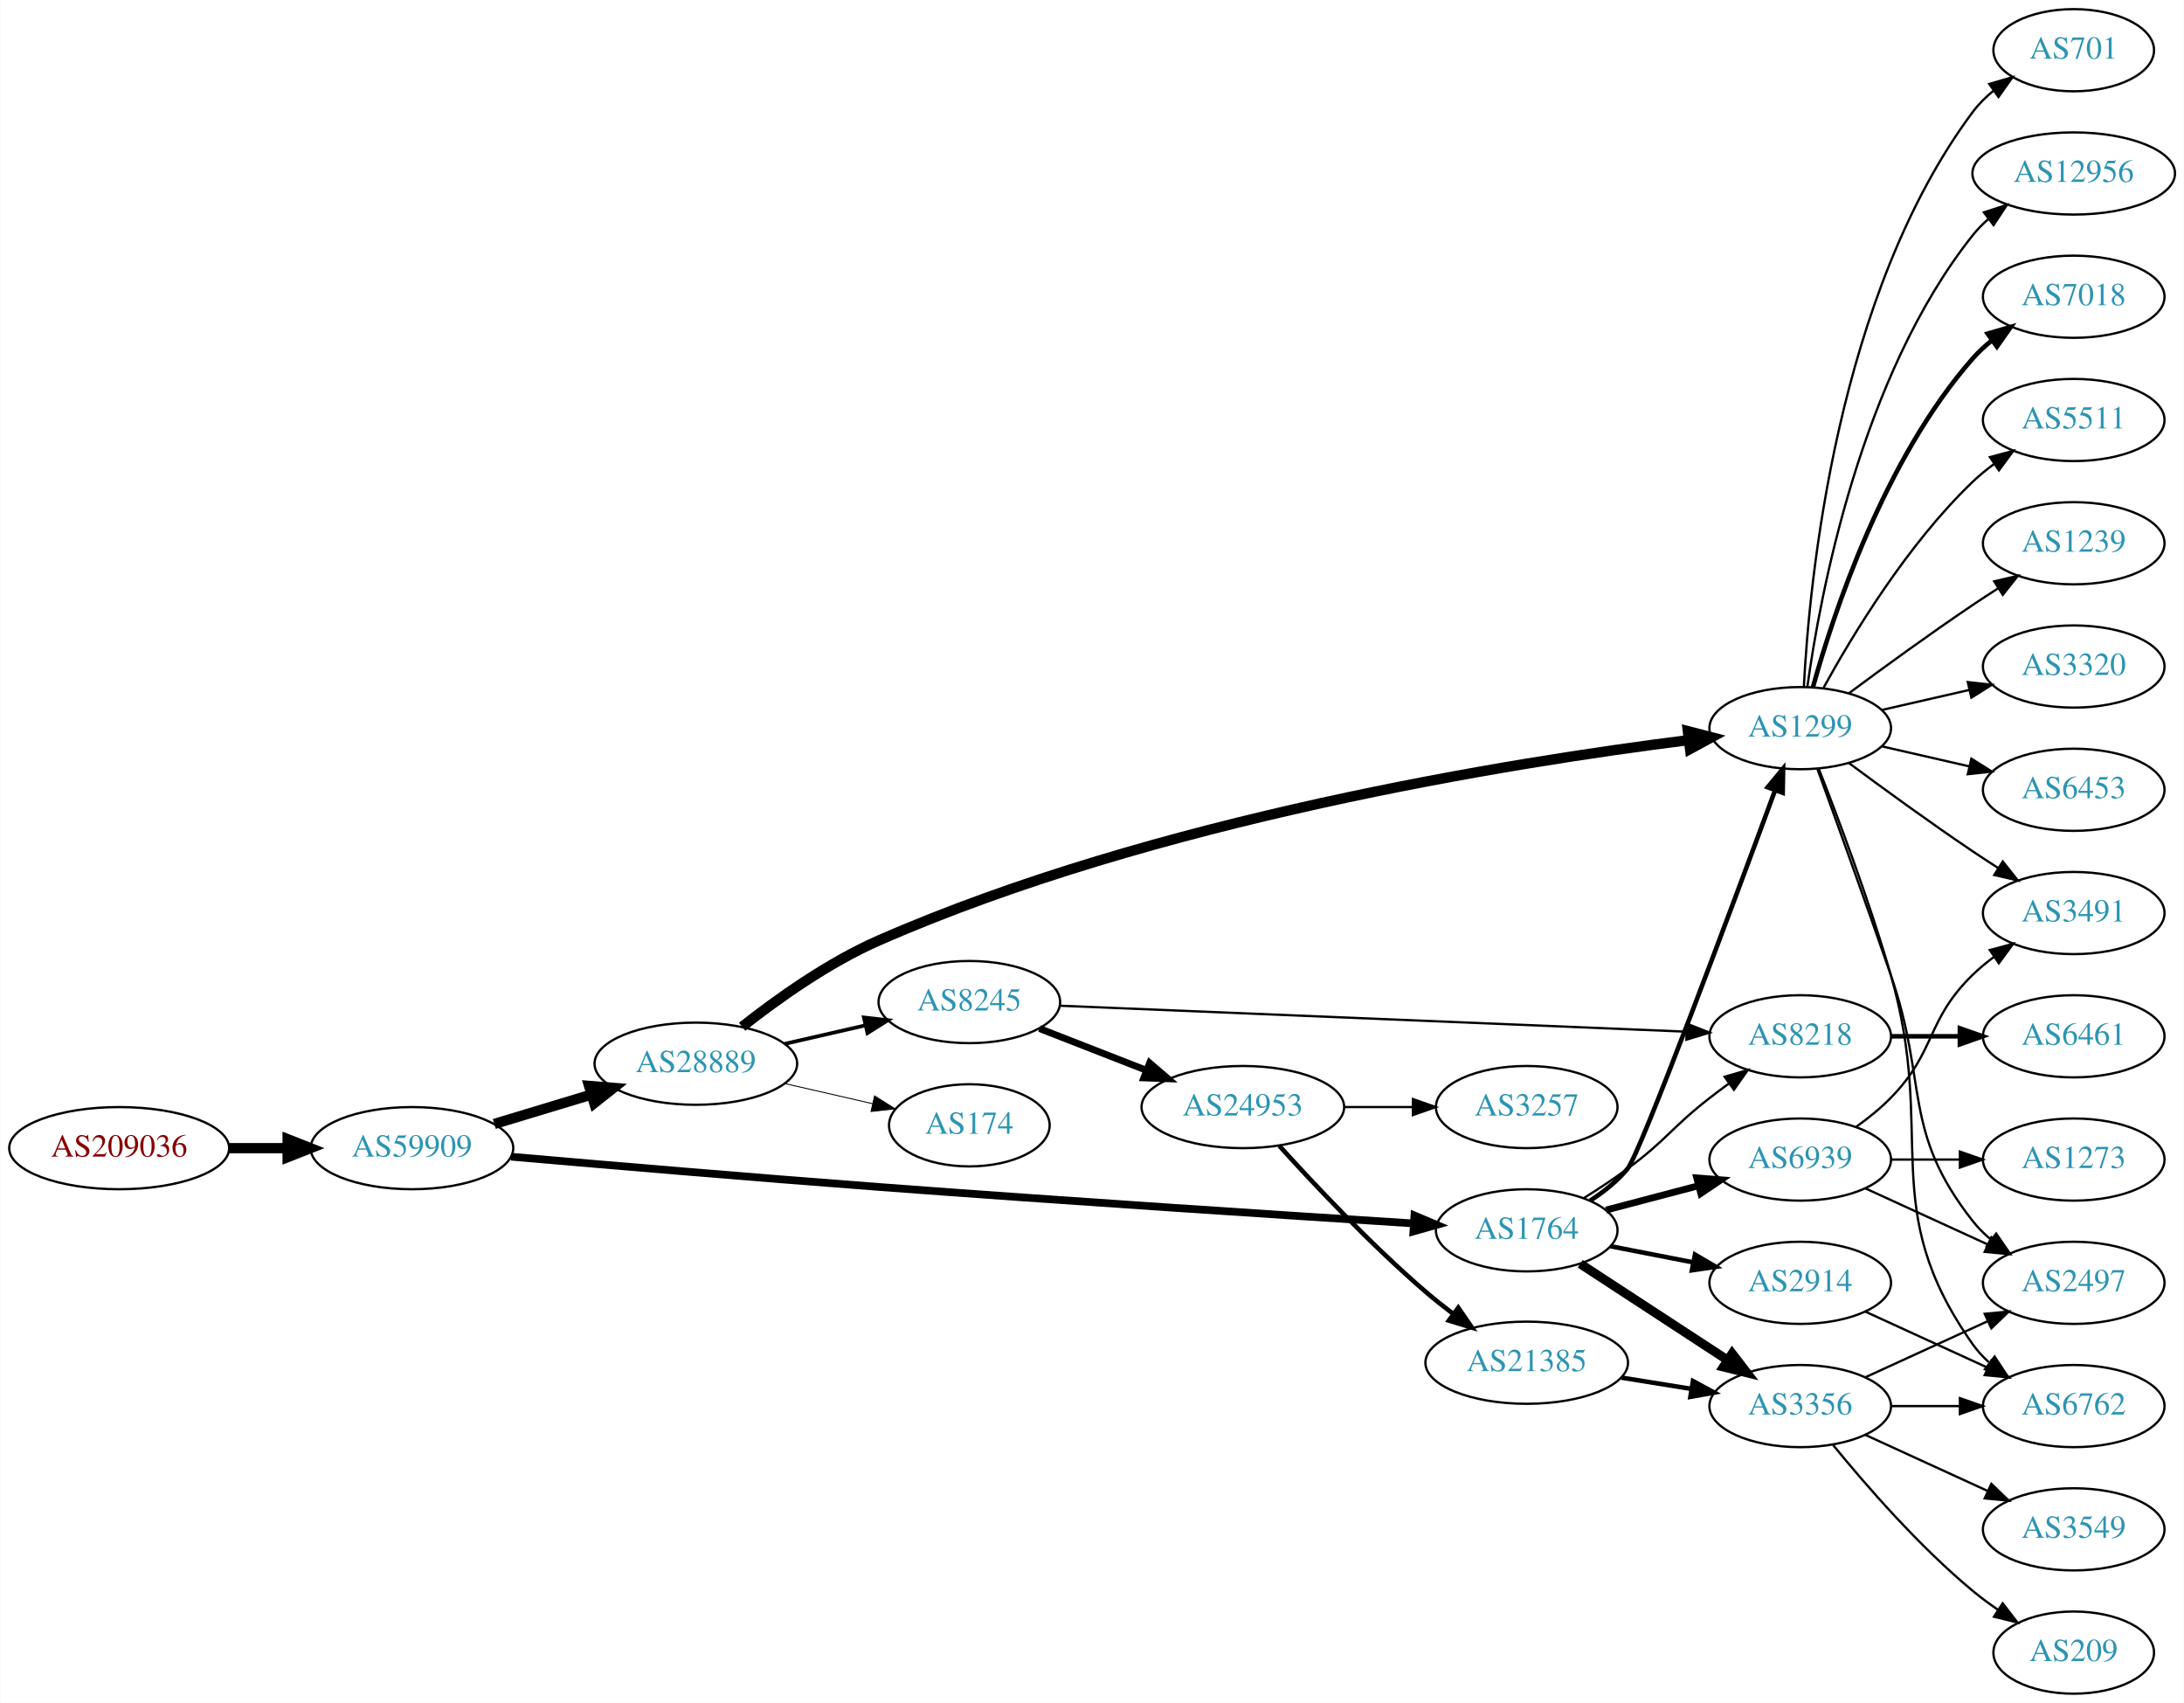
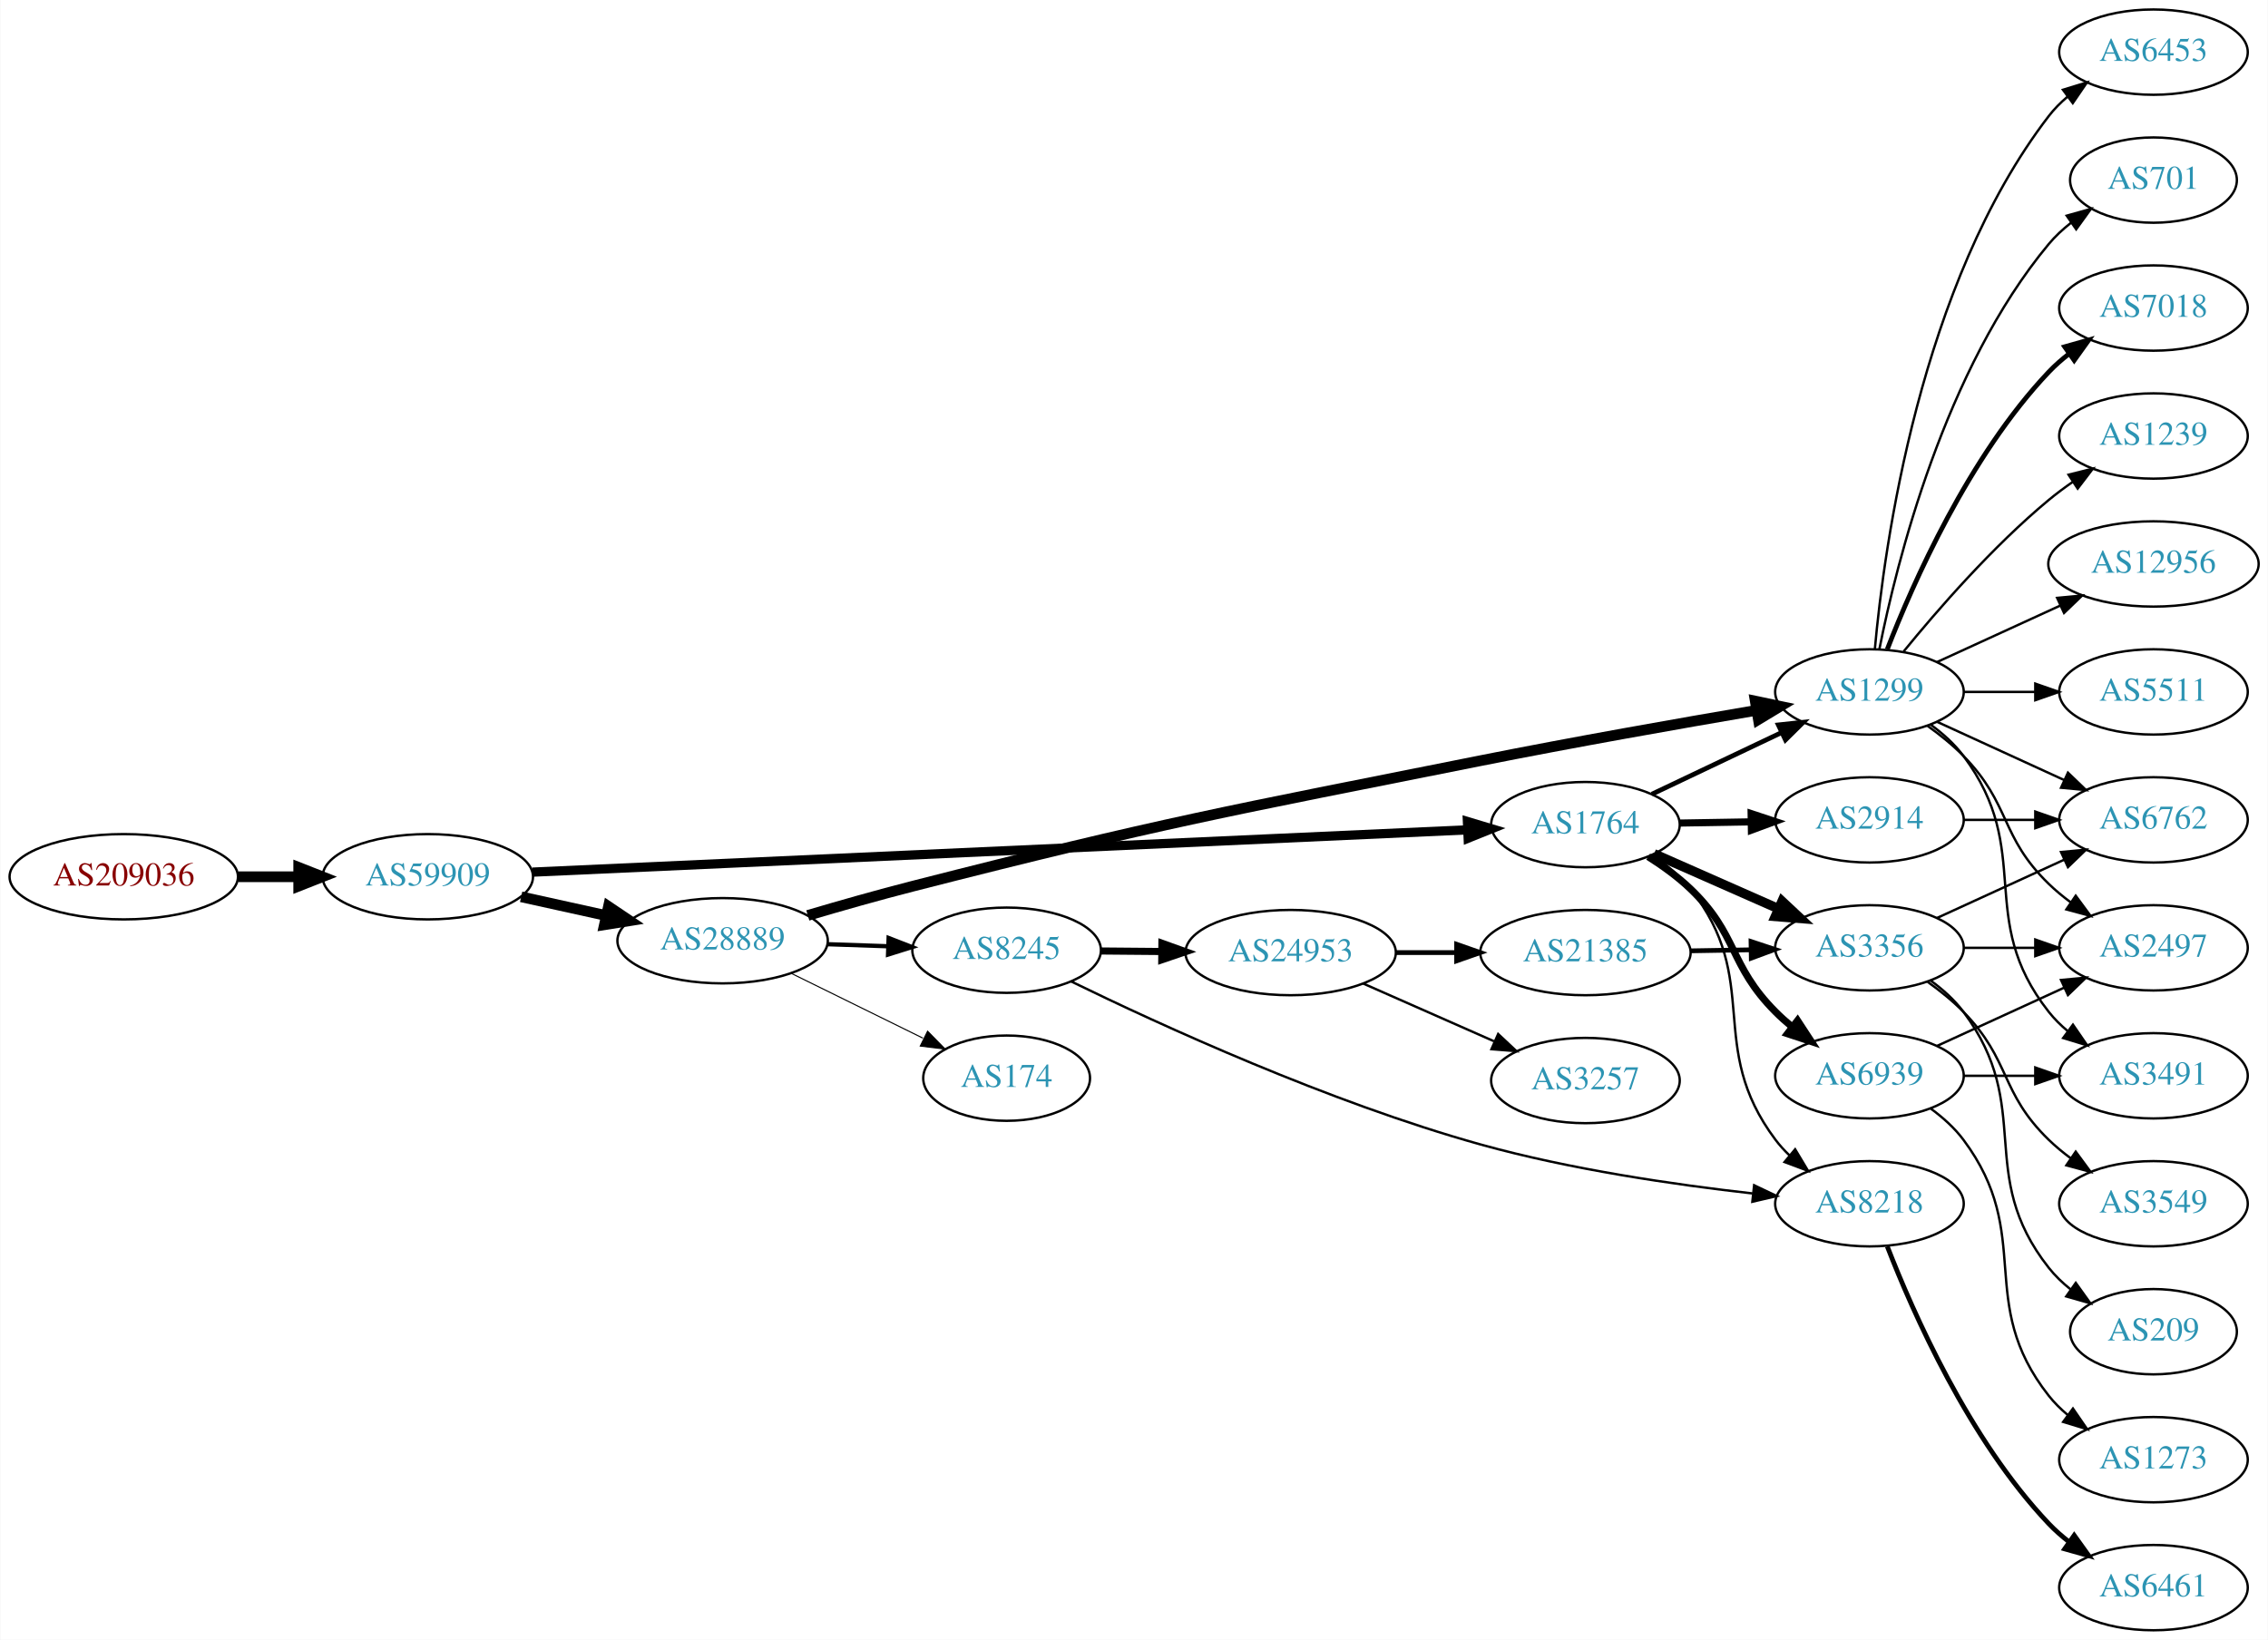
- <svg xmlns="http://www.w3.org/2000/svg" xmlns:xlink="http://www.w3.org/1999/xlink" width="957pt" height="746pt" viewBox="0.00 0.00 956.74 746.00">
-   <g id="graph0" class="graph" transform="scale(1 1) rotate(0) translate(4 742)">
-     <polygon fill="white" stroke="none" points="-4,4 -4,-742 952.738,-742 952.738,4 -4,4" />
+ <svg xmlns="http://www.w3.org/2000/svg" xmlns:xlink="http://www.w3.org/1999/xlink" width="957pt" height="692pt" viewBox="0.00 0.00 956.74 692.00">
+   <g id="graph0" class="graph" transform="scale(1 1) rotate(0) translate(4 688)">
+     <polygon fill="white" stroke="none" points="-4,4 -4,-688 952.738,-688 952.738,4 -4,4" />
    <g id="node1" class="node">
      <g id="a_node1">
        <a xlink:href="/asn/209036" xlink:title="AS209036 ~ Groebl Guenter [AT]">
-           <ellipse fill="#ffffff" stroke="black" cx="48.096" cy="-239" rx="48.192" ry="18" />
-           <text text-anchor="middle" x="48.096" y="-235.3" font-family="Times,serif" font-size="14.00" fill="#880000">AS209036</text>
+           <ellipse fill="#ffffff" stroke="black" cx="48.096" cy="-318" rx="48.192" ry="18" />
+           <text text-anchor="middle" x="48.096" y="-314.3" font-family="Times,serif" font-size="14.00" fill="#880000">AS209036</text>
        </a>
      </g>
    </g>
    <g id="node2" class="node">
      <g id="a_node2">
        <a xlink:href="/asn/59909" xlink:title="AS59909 ~ Tele-Tec GmbH [AT]">
-           <ellipse fill="#ffffff" stroke="black" cx="176.388" cy="-239" rx="44.393" ry="18" />
-           <text text-anchor="middle" x="176.388" y="-235.3" font-family="Times,serif" font-size="14.00" fill="#2c94b3">AS59909</text>
+           <ellipse fill="#ffffff" stroke="black" cx="176.388" cy="-318" rx="44.393" ry="18" />
+           <text text-anchor="middle" x="176.388" y="-314.3" font-family="Times,serif" font-size="14.00" fill="#2c94b3">AS59909</text>
        </a>
      </g>
    </g>
    <g id="edge1" class="edge">
-       <path fill="none" stroke="black" stroke-width="4.5" d="M96.481,-239C104.742,-239 113.386,-239 121.799,-239" />
-       <polygon fill="black" stroke="black" stroke-width="4.5" points="121.904,-242.938 131.904,-239 121.904,-235.063 121.904,-242.938" />
+       <path fill="none" stroke="black" stroke-width="4.5" d="M96.481,-318C104.742,-318 113.386,-318 121.799,-318" />
+       <polygon fill="black" stroke="black" stroke-width="4.5" points="121.904,-321.938 131.904,-318 121.904,-314.063 121.904,-321.938" />
    </g>
    <g id="node3" class="node">
      <g id="a_node3">
        <a xlink:href="/asn/28889" xlink:title="AS28889 ~ LINZNET-AS [AT]">
-           <ellipse fill="#ffffff" stroke="black" cx="300.78" cy="-276" rx="44.393" ry="18" />
-           <text text-anchor="middle" x="300.78" y="-272.3" font-family="Times,serif" font-size="14.00" fill="#2c94b3">AS28889</text>
+           <ellipse fill="#ffffff" stroke="black" cx="300.78" cy="-291" rx="44.393" ry="18" />
+           <text text-anchor="middle" x="300.78" y="-287.3" font-family="Times,serif" font-size="14.00" fill="#2c94b3">AS28889</text>
        </a>
      </g>
    </g>
    <g id="edge2" class="edge">
-       <path fill="none" stroke="black" stroke-width="4.5" d="M212.46,-249.603C225.647,-253.589 240.827,-258.178 254.793,-262.4" />
-       <polygon fill="black" stroke="black" stroke-width="4.5" points="253.99,-266.271 264.702,-265.396 256.269,-258.733 253.99,-266.271" />
+       <path fill="none" stroke="black" stroke-width="4.5" d="M215.777,-309.531C227.169,-307.018 239.792,-304.233 251.716,-301.603" />
+       <polygon fill="black" stroke="black" stroke-width="4.5" points="252.609,-305.438 261.526,-299.439 250.913,-297.748 252.609,-305.438" />
    </g>
    <g id="node4" class="node">
      <g id="a_node4">
        <a xlink:href="/asn/1764" xlink:title="AS1764 ~ NEXTLAYER-AS [AT]">
-           <ellipse fill="#ffffff" stroke="black" cx="664.857" cy="-203" rx="39.794" ry="18" />
-           <text text-anchor="middle" x="664.857" y="-199.3" font-family="Times,serif" font-size="14.00" fill="#2c94b3">AS1764</text>
+           <ellipse fill="#ffffff" stroke="black" cx="664.857" cy="-340" rx="39.794" ry="18" />
+           <text text-anchor="middle" x="664.857" y="-336.3" font-family="Times,serif" font-size="14.00" fill="#2c94b3">AS1764</text>
        </a>
      </g>
    </g>
    <g id="edge3" class="edge">
-       <path fill="none" stroke="black" stroke-width="3.375" d="M219.874,-235.25C261.049,-231.664 325.271,-226.196 380.976,-222 463.224,-215.804 559.002,-209.579 615.357,-206.017" />
-       <polygon fill="black" stroke="black" stroke-width="3.375" points="615.649,-209.506 625.409,-205.384 615.208,-202.52 615.649,-209.506" />
+       <path fill="none" stroke="black" stroke-width="3.9" d="M220.558,-319.952C310.996,-324.042 519.825,-333.486 615,-337.791" />
+       <polygon fill="black" stroke="black" stroke-width="3.9" points="615.065,-341.297 625.213,-338.252 615.381,-334.304 615.065,-341.297" />
    </g>
    <g id="node5" class="node">
      <g id="a_node5">
-         <a xlink:href="/asn/8245" xlink:title="AS8245 ~ Video-Broadcast GmbH [AT]">
-           <ellipse fill="#ffffff" stroke="black" cx="420.622" cy="-303" rx="39.794" ry="18" />
-           <text text-anchor="middle" x="420.622" y="-299.3" font-family="Times,serif" font-size="14.00" fill="#2c94b3">AS8245</text>
+         <a xlink:href="/asn/1299" xlink:title="AS1299 ~ Telia Carrier [EU]">
+           <ellipse fill="#ffffff" stroke="black" cx="784.7" cy="-396" rx="39.794" ry="18" />
+           <text text-anchor="middle" x="784.7" y="-392.3" font-family="Times,serif" font-size="14.00" fill="#2c94b3">AS1299</text>
        </a>
      </g>
    </g>
    <g id="edge4" class="edge">
-       <path fill="none" stroke="black" stroke-width="1.636" d="M339.714,-284.692C350.955,-287.267 363.368,-290.111 374.991,-292.774" />
-       <polygon fill="black" stroke="black" stroke-width="1.636" points="374.424,-296.235 384.953,-295.057 375.987,-289.412 374.424,-296.235" />
+       <path fill="none" stroke="black" stroke-width="4.5" d="M336.733,-301.682C350.47,-305.741 366.41,-310.279 380.976,-314 486.681,-341.006 513.667,-345.665 620.661,-367 659.713,-374.787 704.234,-382.637 736.875,-388.203" />
+       <polygon fill="black" stroke="black" stroke-width="4.5" points="736.515,-392.135 747.033,-389.926 737.832,-384.371 736.515,-392.135" />
    </g>
    <g id="node6" class="node">
      <g id="a_node6">
-         <a xlink:href="/asn/174" xlink:title="AS174 ~ Cogent Communications [US]">
-           <ellipse fill="#ffffff" stroke="black" cx="420.622" cy="-249" rx="35.194" ry="18" />
-           <text text-anchor="middle" x="420.622" y="-245.3" font-family="Times,serif" font-size="14.00" fill="#2c94b3">AS174</text>
+         <a xlink:href="/asn/8245" xlink:title="AS8245 ~ Video-Broadcast GmbH [AT]">
+           <ellipse fill="#ffffff" stroke="black" cx="420.622" cy="-287" rx="39.794" ry="18" />
+           <text text-anchor="middle" x="420.622" y="-283.3" font-family="Times,serif" font-size="14.00" fill="#2c94b3">AS8245</text>
        </a>
      </g>
    </g>
    <g id="edge5" class="edge">
-       <path fill="none" stroke="black" stroke-width="0.409" d="M339.714,-267.308C352.032,-264.486 365.756,-261.342 378.307,-258.466" />
-       <polygon fill="black" stroke="black" stroke-width="0.409" points="379.106,-261.874 388.072,-256.229 377.543,-255.051 379.106,-261.874" />
+       <path fill="none" stroke="black" stroke-width="1.8" d="M344.991,-289.533C353.303,-289.251 362.066,-288.954 370.548,-288.666" />
+       <polygon fill="black" stroke="black" stroke-width="1.8" points="370.832,-292.158 380.707,-288.321 370.594,-285.162 370.832,-292.158" />
    </g>
    <g id="node7" class="node">
      <g id="a_node7">
-         <a xlink:href="/asn/1299" xlink:title="AS1299 ~ Telia Carrier [EU]">
-           <ellipse fill="#ffffff" stroke="black" cx="784.7" cy="-423" rx="39.794" ry="18" />
-           <text text-anchor="middle" x="784.7" y="-419.3" font-family="Times,serif" font-size="14.00" fill="#2c94b3">AS1299</text>
+         <a xlink:href="/asn/174" xlink:title="AS174 ~ Cogent Communications [US]">
+           <ellipse fill="#ffffff" stroke="black" cx="420.622" cy="-233" rx="35.194" ry="18" />
+           <text text-anchor="middle" x="420.622" y="-229.3" font-family="Times,serif" font-size="14.00" fill="#2c94b3">AS174</text>
        </a>
      </g>
    </g>
    <g id="edge6" class="edge">
-       <path fill="none" stroke="black" stroke-width="4.5" d="M321.069,-292.194C336.4,-304.283 358.872,-320.322 380.976,-330 502.298,-383.12 658.017,-407.985 735.47,-417.726" />
-       <polygon fill="black" stroke="black" stroke-width="4.5" points="735.463,-421.692 745.868,-419.001 736.422,-413.876 735.463,-421.692" />
-     </g>
-     <g id="edge14" class="edge">
-       <path fill="none" stroke="black" stroke-width="2" d="M692.644,-216.004C698.638,-219.864 704.546,-224.546 709.053,-230 714.604,-236.718 754.635,-344.158 773.68,-395.754" />
-       <polygon fill="black" stroke="black" stroke-width="2" points="770.45,-397.11 777.193,-405.282 777.018,-394.689 770.45,-397.11" />
-     </g>
-     <g id="node9" class="node">
-       <g id="a_node9">
+       <path fill="none" stroke="black" stroke-width="0.45" d="M329.707,-277.255C346.361,-269.058 367.633,-258.588 385.305,-249.89" />
+       <polygon fill="black" stroke="black" stroke-width="0.45" points="387.274,-252.822 394.701,-245.266 384.183,-246.542 387.274,-252.822" />
+     </g>
+     <g id="edge21" class="edge">
+       <path fill="none" stroke="black" stroke-width="2" d="M692.892,-352.848C709.061,-360.531 729.813,-370.392 747.396,-378.748" />
+       <polygon fill="black" stroke="black" stroke-width="2" points="746.256,-382.081 756.79,-383.212 749.26,-375.759 746.256,-382.081" />
+     </g>
+     <g id="node18" class="node">
+       <g id="a_node18">
        <a xlink:href="/asn/8218" xlink:title="AS8218 ~ legacy Neotelecoms [FR]">
+           <ellipse fill="#ffffff" stroke="black" cx="784.7" cy="-180" rx="39.794" ry="18" />
+           <text text-anchor="middle" x="784.7" y="-176.3" font-family="Times,serif" font-size="14.00" fill="#2c94b3">AS8218</text>
+         </a>
+       </g>
+     </g>
+     <g id="edge24" class="edge">
+       <path fill="none" stroke="black" d="M692.806,-327.127C698.795,-323.263 704.661,-318.547 709.053,-313 739.941,-273.995 715.173,-246.783 745.053,-207 746.804,-204.669 748.816,-202.463 750.983,-200.394" />
+       <polygon fill="black" stroke="black" points="753.342,-202.984 758.79,-193.897 748.864,-197.604 753.342,-202.984" />
+     </g>
+     <g id="node21" class="node">
+       <g id="a_node21">
+         <a xlink:href="/asn/2914" xlink:title="AS2914 ~ NTT America, Inc. [US]">
+           <ellipse fill="#ffffff" stroke="black" cx="784.7" cy="-342" rx="39.794" ry="18" />
+           <text text-anchor="middle" x="784.7" y="-338.3" font-family="Times,serif" font-size="14.00" fill="#2c94b3">AS2914</text>
+         </a>
+       </g>
+     </g>
+     <g id="edge20" class="edge">
+       <path fill="none" stroke="black" stroke-width="3" d="M704.77,-340.66C714.323,-340.823 724.673,-340.998 734.635,-341.167" />
+       <polygon fill="black" stroke="black" stroke-width="3" points="734.77,-344.67 744.828,-341.34 734.889,-337.671 734.77,-344.67" />
+     </g>
+     <g id="node22" class="node">
+       <g id="a_node22">
+         <a xlink:href="/asn/3356" xlink:title="AS3356 ~ Level 3 Parent, LLC [US]">
          <ellipse fill="#ffffff" stroke="black" cx="784.7" cy="-288" rx="39.794" ry="18" />
-           <text text-anchor="middle" x="784.7" y="-284.3" font-family="Times,serif" font-size="14.00" fill="#2c94b3">AS8218</text>
-         </a>
-       </g>
-     </g>
-     <g id="edge16" class="edge">
-       <path fill="none" stroke="black" d="M690.052,-217.221C696.364,-221.173 703.071,-225.595 709.053,-230 726.055,-242.521 728.377,-248.048 745.053,-261 747.786,-263.123 750.671,-265.281 753.582,-267.405" />
-       <polygon fill="black" stroke="black" points="751.583,-270.278 761.754,-273.242 755.651,-264.581 751.583,-270.278" />
-     </g>
-     <g id="node13" class="node">
-       <g id="a_node13">
-         <a xlink:href="/asn/2914" xlink:title="AS2914 ~ NTT America, Inc. [US]">
-           <ellipse fill="#ffffff" stroke="black" cx="784.7" cy="-180" rx="39.794" ry="18" />
-           <text text-anchor="middle" x="784.7" y="-176.3" font-family="Times,serif" font-size="14.00" fill="#2c94b3">AS2914</text>
-         </a>
-       </g>
-     </g>
-     <g id="edge12" class="edge">
-       <path fill="none" stroke="black" stroke-width="2" d="M701.533,-196.037C712.965,-193.806 725.787,-191.303 737.84,-188.951" />
-       <polygon fill="black" stroke="black" stroke-width="2" points="738.593,-192.37 747.738,-187.019 737.252,-185.499 738.593,-192.37" />
-     </g>
-     <g id="node14" class="node">
-       <g id="a_node14">
-         <a xlink:href="/asn/3356" xlink:title="AS3356 ~ Level 3 Parent, LLC [US]">
-           <ellipse fill="#ffffff" stroke="black" cx="784.7" cy="-126" rx="39.794" ry="18" />
-           <text text-anchor="middle" x="784.7" y="-122.3" font-family="Times,serif" font-size="14.00" fill="#2c94b3">AS3356</text>
-         </a>
-       </g>
-     </g>
-     <g id="edge13" class="edge">
-       <path fill="none" stroke="black" stroke-width="4" d="M688.3,-188.336C706.565,-176.401 732.542,-159.427 752.778,-146.205" />
-       <polygon fill="black" stroke="black" stroke-width="4" points="754.884,-149.01 761.34,-140.61 751.055,-143.15 754.884,-149.01" />
-     </g>
-     <g id="node15" class="node">
-       <g id="a_node15">
+           <text text-anchor="middle" x="784.7" y="-284.3" font-family="Times,serif" font-size="14.00" fill="#2c94b3">AS3356</text>
+         </a>
+       </g>
+     </g>
+     <g id="edge22" class="edge">
+       <path fill="none" stroke="black" stroke-width="4" d="M693.784,-327.677C709.373,-320.798 729.009,-312.133 745.952,-304.657" />
+       <polygon fill="black" stroke="black" stroke-width="4" points="747.829,-307.654 755.565,-300.415 745.003,-301.25 747.829,-307.654" />
+     </g>
+     <g id="node23" class="node">
+       <g id="a_node23">
        <a xlink:href="/asn/6939" xlink:title="AS6939 ~ Hurricane Electric LLC [US]">
          <ellipse fill="#ffffff" stroke="black" cx="784.7" cy="-234" rx="39.794" ry="18" />
          <text text-anchor="middle" x="784.7" y="-230.3" font-family="Times,serif" font-size="14.00" fill="#2c94b3">AS6939</text>
        </a>
      </g>
    </g>
-     <g id="edge15" class="edge">
-       <path fill="none" stroke="black" stroke-width="3" d="M699.626,-211.883C712.2,-215.191 726.655,-218.994 739.993,-222.502" />
-       <polygon fill="black" stroke="black" stroke-width="3" points="739.364,-225.956 749.926,-225.115 741.145,-219.186 739.364,-225.956" />
+     <g id="edge23" class="edge">
+       <path fill="none" stroke="black" stroke-width="3" d="M691.325,-326.474C697.489,-322.576 703.806,-318.006 709.053,-313 729.39,-293.595 725.219,-280.919 745.053,-261 747.165,-258.879 749.461,-256.814 751.847,-254.831" />
+       <polygon fill="black" stroke="black" stroke-width="3" points="754.363,-257.312 760.163,-248.447 750.1,-251.76 754.363,-257.312" />
    </g>
    <g id="node8" class="node">
      <g id="a_node8">
-         <a xlink:href="/asn/24953" xlink:title="AS24953 ~ AS MACRO: AS-24953 (customers) [AT]">
-           <ellipse fill="#ffffff" stroke="black" cx="540.465" cy="-257" rx="44.393" ry="18" />
-           <text text-anchor="middle" x="540.465" y="-253.3" font-family="Times,serif" font-size="14.00" fill="#2c94b3">AS24953</text>
+         <a xlink:href="/asn/6453" xlink:title="AS6453 ~ TATA COMMUNICATIONS (AMERICA) INC [US]">
+           <ellipse fill="#ffffff" stroke="black" cx="904.542" cy="-666" rx="39.794" ry="18" />
+           <text text-anchor="middle" x="904.542" y="-662.3" font-family="Times,serif" font-size="14.00" fill="#2c94b3">AS6453</text>
        </a>
      </g>
    </g>
    <g id="edge7" class="edge">
-       <path fill="none" stroke="black" stroke-width="3" d="M451.359,-291.392C465.588,-285.838 482.855,-279.098 498.319,-273.061" />
-       <polygon fill="black" stroke="black" stroke-width="3" points="499.629,-276.307 507.672,-269.41 497.084,-269.786 499.629,-276.307" />
+       <path fill="none" stroke="black" d="M786.983,-414.117C790.882,-457.332 805.899,-568.131 860.346,-639 862.636,-641.981 865.356,-644.716 868.3,-647.205" />
+       <polygon fill="black" stroke="black" points="866.347,-650.113 876.477,-653.218 870.494,-644.473 866.347,-650.113" />
+     </g>
+     <g id="node9" class="node">
+       <g id="a_node9">
+         <a xlink:href="/asn/701" xlink:title="AS701 ~ UUNET [US]">
+           <ellipse fill="#ffffff" stroke="black" cx="904.542" cy="-612" rx="35.194" ry="18" />
+           <text text-anchor="middle" x="904.542" y="-608.3" font-family="Times,serif" font-size="14.00" fill="#2c94b3">AS701</text>
+         </a>
+       </g>
    </g>
    <g id="edge8" class="edge">
-       <path fill="none" stroke="black" d="M460.371,-301.395C526.707,-298.647 661.898,-293.046 734.686,-290.031" />
-       <polygon fill="black" stroke="black" points="735.11,-293.516 744.956,-289.605 734.82,-286.522 735.11,-293.516" />
-     </g>
-     <g id="node16" class="node">
-       <g id="a_node16">
-         <a xlink:href="/asn/701" xlink:title="AS701 ~ UUNET [US]">
-           <ellipse fill="#ffffff" stroke="black" cx="904.542" cy="-720" rx="35.194" ry="18" />
-           <text text-anchor="middle" x="904.542" y="-716.3" font-family="Times,serif" font-size="14.00" fill="#2c94b3">AS701</text>
-         </a>
-       </g>
-     </g>
-     <g id="edge17" class="edge">
-       <path fill="none" stroke="black" d="M786.291,-441.023C788.668,-487.412 800.586,-612.893 860.346,-693 862.904,-696.429 866.038,-699.526 869.438,-702.295" />
-       <polygon fill="black" stroke="black" points="867.529,-705.232 877.712,-708.159 871.577,-699.521 867.529,-705.232" />
-     </g>
-     <g id="node17" class="node">
-       <g id="a_node17">
-         <a xlink:href="/asn/12956" xlink:title="AS12956 ~ TELXIUS [ES]">
-           <ellipse fill="#ffffff" stroke="black" cx="904.542" cy="-666" rx="44.393" ry="18" />
-           <text text-anchor="middle" x="904.542" y="-662.3" font-family="Times,serif" font-size="14.00" fill="#2c94b3">AS12956</text>
-         </a>
-       </g>
-     </g>
-     <g id="edge18" class="edge">
-       <path fill="none" stroke="black" d="M787.839,-441.17C793.339,-480.974 811.164,-577.233 860.346,-639 862.384,-641.56 864.736,-643.944 867.267,-646.149" />
-       <polygon fill="black" stroke="black" points="865.188,-648.965 875.269,-652.227 869.422,-643.391 865.188,-648.965" />
-     </g>
-     <g id="node18" class="node">
-       <g id="a_node18">
-         <a xlink:href="/asn/6762" xlink:title="AS6762 ~ TELECOM ITALIA SPARKLE S.p.A. [IT]">
-           <ellipse fill="#ffffff" stroke="black" cx="904.542" cy="-126" rx="39.794" ry="18" />
-           <text text-anchor="middle" x="904.542" y="-122.3" font-family="Times,serif" font-size="14.00" fill="#2c94b3">AS6762</text>
-         </a>
-       </g>
-     </g>
-     <g id="edge19" class="edge">
-       <path fill="none" stroke="black" d="M792.821,-405.261C801.157,-384.044 815.008,-347.334 824.346,-315 844.811,-244.14 817.767,-213.225 860.346,-153 862.337,-150.184 864.724,-147.599 867.34,-145.24" />
-       <polygon fill="black" stroke="black" points="869.893,-147.694 875.708,-138.838 865.639,-142.135 869.893,-147.694" />
-     </g>
-     <g id="node19" class="node">
-       <g id="a_node19">
-         <a xlink:href="/asn/2497" xlink:title="AS2497 ~ Internet Initiative Japan Inc. [JP]">
-           <ellipse fill="#ffffff" stroke="black" cx="904.542" cy="-180" rx="39.794" ry="18" />
-           <text text-anchor="middle" x="904.542" y="-176.3" font-family="Times,serif" font-size="14.00" fill="#2c94b3">AS2497</text>
-         </a>
-       </g>
-     </g>
-     <g id="edge20" class="edge">
-       <path fill="none" stroke="black" d="M792.248,-405.079C800.033,-383.688 813.355,-346.81 824.346,-315 840.87,-267.178 829.047,-246.754 860.346,-207 862.671,-204.047 865.415,-201.33 868.374,-198.853" />
-       <polygon fill="black" stroke="black" points="870.567,-201.585 876.57,-192.855 866.433,-195.936 870.567,-201.585" />
-     </g>
-     <g id="node20" class="node">
-       <g id="a_node20">
-         <a xlink:href="/asn/3491" xlink:title="AS3491 ~ PCCW Global, Inc. [US]">
-           <ellipse fill="#ffffff" stroke="black" cx="904.542" cy="-342" rx="39.794" ry="18" />
-           <text text-anchor="middle" x="904.542" y="-338.3" font-family="Times,serif" font-size="14.00" fill="#2c94b3">AS3491</text>
-         </a>
-       </g>
-     </g>
-     <g id="edge21" class="edge">
-       <path fill="none" stroke="black" d="M806.03,-407.723C820.892,-396.696 841.637,-381.593 860.346,-369 863.895,-366.611 867.645,-364.161 871.394,-361.758" />
-       <polygon fill="black" stroke="black" points="873.462,-364.591 880.042,-356.288 869.72,-358.675 873.462,-364.591" />
-     </g>
-     <g id="node21" class="node">
-       <g id="a_node21">
+       <path fill="none" stroke="black" d="M788.898,-414.073C796.061,-450.141 816.336,-532.125 860.346,-585 863.083,-588.288 866.328,-591.298 869.791,-594.017" />
+       <polygon fill="black" stroke="black" points="867.926,-596.983 878.132,-599.827 871.928,-591.239 867.926,-596.983" />
+     </g>
+     <g id="node10" class="node">
+       <g id="a_node10">
        <a xlink:href="/asn/7018" xlink:title="AS7018 ~ AT&amp;T Services, Inc. [US]">
-           <ellipse fill="#ffffff" stroke="black" cx="904.542" cy="-612" rx="39.794" ry="18" />
-           <text text-anchor="middle" x="904.542" y="-608.3" font-family="Times,serif" font-size="14.00" fill="#2c94b3">AS7018</text>
-         </a>
-       </g>
-     </g>
-     <g id="edge22" class="edge">
-       <path fill="none" stroke="black" stroke-width="2" d="M790.272,-440.946C799.178,-472.995 821.462,-540.842 860.346,-585 862.83,-587.821 865.68,-590.449 868.705,-592.871" />
-       <polygon fill="black" stroke="black" stroke-width="2" points="866.823,-595.828 876.995,-598.791 870.891,-590.131 866.823,-595.828" />
-     </g>
-     <g id="node22" class="node">
-       <g id="a_node22">
-         <a xlink:href="/asn/5511" xlink:title="AS5511 ~ Orange S.A. [FR]">
          <ellipse fill="#ffffff" stroke="black" cx="904.542" cy="-558" rx="39.794" ry="18" />
-           <text text-anchor="middle" x="904.542" y="-554.3" font-family="Times,serif" font-size="14.00" fill="#2c94b3">AS5511</text>
-         </a>
-       </g>
-     </g>
-     <g id="edge23" class="edge">
-       <path fill="none" stroke="black" d="M794.941,-440.713C807.486,-463.561 831.663,-503.611 860.346,-531 863.214,-533.739 866.403,-536.347 869.712,-538.785" />
-       <polygon fill="black" stroke="black" points="867.836,-541.742 878.071,-544.477 871.775,-535.956 867.836,-541.742" />
-     </g>
-     <g id="node23" class="node">
-       <g id="a_node23">
+           <text text-anchor="middle" x="904.542" y="-554.3" font-family="Times,serif" font-size="14.00" fill="#2c94b3">AS7018</text>
+         </a>
+       </g>
+     </g>
+     <g id="edge9" class="edge">
+       <path fill="none" stroke="black" stroke-width="2" d="M792.223,-413.994C802.973,-441.728 826.63,-495.429 860.346,-531 862.932,-533.728 865.849,-536.294 868.917,-538.677" />
+       <polygon fill="black" stroke="black" stroke-width="2" points="867.072,-541.658 877.266,-544.543 871.096,-535.93 867.072,-541.658" />
+     </g>
+     <g id="node11" class="node">
+       <g id="a_node11">
        <a xlink:href="/asn/1239" xlink:title="AS1239 ~ Sprint [US]">
          <ellipse fill="#ffffff" stroke="black" cx="904.542" cy="-504" rx="39.794" ry="18" />
          <text text-anchor="middle" x="904.542" y="-500.3" font-family="Times,serif" font-size="14.00" fill="#2c94b3">AS1239</text>
        </a>
      </g>
    </g>
-     <g id="edge24" class="edge">
-       <path fill="none" stroke="black" d="M806.03,-438.277C820.892,-449.304 841.637,-464.407 860.346,-477 863.895,-479.389 867.645,-481.839 871.394,-484.242" />
-       <polygon fill="black" stroke="black" points="869.72,-487.325 880.042,-489.712 873.462,-481.409 869.72,-487.325" />
+     <g id="edge10" class="edge">
+       <path fill="none" stroke="black" d="M799.119,-413.065C813.233,-430.375 836.648,-457.345 860.346,-477 863.562,-479.668 867.063,-482.27 870.633,-484.741" />
+       <polygon fill="black" stroke="black" points="868.711,-487.666 878.99,-490.236 872.557,-481.817 868.711,-487.666" />
+     </g>
+     <g id="node12" class="node">
+       <g id="a_node12">
+         <a xlink:href="/asn/2497" xlink:title="AS2497 ~ Internet Initiative Japan Inc. [JP]">
+           <ellipse fill="#ffffff" stroke="black" cx="904.542" cy="-288" rx="39.794" ry="18" />
+           <text text-anchor="middle" x="904.542" y="-284.3" font-family="Times,serif" font-size="14.00" fill="#2c94b3">AS2497</text>
+         </a>
+       </g>
+     </g>
+     <g id="edge11" class="edge">
+       <path fill="none" stroke="black" d="M809.294,-381.611C814.55,-377.852 819.881,-373.563 824.346,-369 844.518,-348.383 839.653,-335.094 860.346,-315 863.191,-312.237 866.365,-309.614 869.665,-307.166" />
+       <polygon fill="black" stroke="black" points="871.731,-309.994 878.013,-301.462 867.782,-304.214 871.731,-309.994" />
+     </g>
+     <g id="node13" class="node">
+       <g id="a_node13">
+         <a xlink:href="/asn/6762" xlink:title="AS6762 ~ TELECOM ITALIA SPARKLE S.p.A. [IT]">
+           <ellipse fill="#ffffff" stroke="black" cx="904.542" cy="-342" rx="39.794" ry="18" />
+           <text text-anchor="middle" x="904.542" y="-338.3" font-family="Times,serif" font-size="14.00" fill="#2c94b3">AS6762</text>
+         </a>
+       </g>
+     </g>
+     <g id="edge12" class="edge">
+       <path fill="none" stroke="black" d="M813.328,-383.339C829.285,-376.027 849.556,-366.739 866.839,-358.819" />
+       <polygon fill="black" stroke="black" points="868.453,-361.929 876.086,-354.581 865.537,-355.565 868.453,-361.929" />
+     </g>
+     <g id="node14" class="node">
+       <g id="a_node14">
+         <a xlink:href="/asn/3491" xlink:title="AS3491 ~ PCCW Global, Inc. [US]">
+           <ellipse fill="#ffffff" stroke="black" cx="904.542" cy="-234" rx="39.794" ry="18" />
+           <text text-anchor="middle" x="904.542" y="-230.3" font-family="Times,serif" font-size="14.00" fill="#2c94b3">AS3491</text>
+         </a>
+       </g>
+     </g>
+     <g id="edge13" class="edge">
+       <path fill="none" stroke="black" d="M810.63,-382.118C815.706,-378.389 820.624,-373.984 824.346,-369 854.617,-328.458 829.047,-300.754 860.346,-261 862.671,-258.047 865.415,-255.33 868.374,-252.853" />
+       <polygon fill="black" stroke="black" points="870.567,-255.585 876.57,-246.855 866.433,-249.936 870.567,-255.585" />
+     </g>
+     <g id="node15" class="node">
+       <g id="a_node15">
+         <a xlink:href="/asn/12956" xlink:title="AS12956 ~ TELXIUS [ES]">
+           <ellipse fill="#ffffff" stroke="black" cx="904.542" cy="-450" rx="44.393" ry="18" />
+           <text text-anchor="middle" x="904.542" y="-446.3" font-family="Times,serif" font-size="14.00" fill="#2c94b3">AS12956</text>
+         </a>
+       </g>
+     </g>
+     <g id="edge14" class="edge">
+       <path fill="none" stroke="black" d="M813.328,-408.661C828.826,-415.762 848.393,-424.728 865.339,-432.494" />
+       <polygon fill="black" stroke="black" points="863.893,-435.681 874.442,-436.665 866.809,-429.317 863.893,-435.681" />
+     </g>
+     <g id="node16" class="node">
+       <g id="a_node16">
+         <a xlink:href="/asn/5511" xlink:title="AS5511 ~ Orange S.A. [FR]">
+           <ellipse fill="#ffffff" stroke="black" cx="904.542" cy="-396" rx="39.794" ry="18" />
+           <text text-anchor="middle" x="904.542" y="-392.3" font-family="Times,serif" font-size="14.00" fill="#2c94b3">AS5511</text>
+         </a>
+       </g>
+     </g>
+     <g id="edge15" class="edge">
+       <path fill="none" stroke="black" d="M824.612,-396C834.166,-396 844.515,-396 854.478,-396" />
+       <polygon fill="black" stroke="black" points="854.67,-399.5 864.67,-396 854.67,-392.5 854.67,-399.5" />
+     </g>
+     <g id="node17" class="node">
+       <g id="a_node17">
+         <a xlink:href="/asn/24953" xlink:title="AS24953 ~ AS MACRO: AS-24953 (customers) [AT]">
+           <ellipse fill="#ffffff" stroke="black" cx="540.465" cy="-286" rx="44.393" ry="18" />
+           <text text-anchor="middle" x="540.465" y="-282.3" font-family="Times,serif" font-size="14.00" fill="#2c94b3">AS24953</text>
+         </a>
+       </g>
+     </g>
+     <g id="edge16" class="edge">
+       <path fill="none" stroke="black" stroke-width="3" d="M460.535,-286.67C468.637,-286.601 477.313,-286.527 485.839,-286.455" />
+       <polygon fill="black" stroke="black" stroke-width="3" points="486.147,-289.953 496.117,-286.368 486.087,-282.953 486.147,-289.953" />
+     </g>
+     <g id="edge17" class="edge">
+       <path fill="none" stroke="black" d="M447.947,-273.77C485.38,-255.514 556.573,-222.838 620.661,-205 658.499,-194.468 702.592,-188.045 735.376,-184.352" />
+       <polygon fill="black" stroke="black" points="736.035,-187.801 745.601,-183.247 735.282,-180.842 736.035,-187.801" />
+     </g>
+     <g id="node19" class="node">
+       <g id="a_node19">
+         <a xlink:href="/asn/3257" xlink:title="AS3257 ~ GTT [DE]">
+           <ellipse fill="#ffffff" stroke="black" cx="664.857" cy="-232" rx="39.794" ry="18" />
+           <text text-anchor="middle" x="664.857" y="-228.3" font-family="Times,serif" font-size="14.00" fill="#2c94b3">AS3257</text>
+         </a>
+       </g>
+     </g>
+     <g id="edge18" class="edge">
+       <path fill="none" stroke="black" d="M571.093,-272.928C587.687,-265.607 608.546,-256.403 626.28,-248.579" />
+       <polygon fill="black" stroke="black" points="628.027,-251.634 635.763,-244.395 625.201,-245.23 628.027,-251.634" />
+     </g>
+     <g id="node20" class="node">
+       <g id="a_node20">
+         <a xlink:href="/asn/21385" xlink:title="AS21385 ~ Trusted Network GmbH [DE]">
+           <ellipse fill="#ffffff" stroke="black" cx="664.857" cy="-286" rx="44.393" ry="18" />
+           <text text-anchor="middle" x="664.857" y="-282.3" font-family="Times,serif" font-size="14.00" fill="#2c94b3">AS21385</text>
+         </a>
+       </g>
+     </g>
+     <g id="edge19" class="edge">
+       <path fill="none" stroke="black" stroke-width="2" d="M584.96,-286C593.167,-286 601.838,-286 610.31,-286" />
+       <polygon fill="black" stroke="black" stroke-width="2" points="610.502,-289.5 620.502,-286 610.501,-282.5 610.502,-289.5" />
+     </g>
+     <g id="node26" class="node">
+       <g id="a_node26">
+         <a xlink:href="/asn/6461" xlink:title="AS6461 ~ Zayo Bandwidth [US]">
+           <ellipse fill="#ffffff" stroke="black" cx="904.542" cy="-18" rx="39.794" ry="18" />
+           <text text-anchor="middle" x="904.542" y="-14.3" font-family="Times,serif" font-size="14.00" fill="#2c94b3">AS6461</text>
+         </a>
+       </g>
+     </g>
+     <g id="edge30" class="edge">
+       <path fill="none" stroke="black" stroke-width="2" d="M792.223,-162.006C802.973,-134.272 826.63,-80.571 860.346,-45 862.932,-42.272 865.849,-39.706 868.917,-37.323" />
+       <polygon fill="black" stroke="black" stroke-width="2" points="871.096,-40.069 877.266,-31.457 867.072,-34.342 871.096,-40.069" />
+     </g>
+     <g id="edge25" class="edge">
+       <path fill="none" stroke="black" stroke-width="2" d="M709.068,-286.733C717.381,-286.874 726.143,-287.023 734.626,-287.167" />
+       <polygon fill="black" stroke="black" stroke-width="2" points="734.726,-290.669 744.784,-287.34 734.845,-283.67 734.726,-290.669" />
+     </g>
+     <g id="edge34" class="edge">
+       <path fill="none" stroke="black" d="M824.612,-342C834.166,-342 844.515,-342 854.478,-342" />
+       <polygon fill="black" stroke="black" points="854.67,-345.5 864.67,-342 854.67,-338.5 854.67,-345.5" />
+     </g>
+     <g id="edge27" class="edge">
+       <path fill="none" stroke="black" d="M824.612,-288C834.166,-288 844.515,-288 854.478,-288" />
+       <polygon fill="black" stroke="black" points="854.67,-291.5 864.67,-288 854.67,-284.5 854.67,-291.5" />
+     </g>
+     <g id="edge29" class="edge">
+       <path fill="none" stroke="black" d="M813.328,-300.661C829.285,-307.973 849.556,-317.261 866.839,-325.181" />
+       <polygon fill="black" stroke="black" points="865.537,-328.435 876.086,-329.419 868.453,-322.071 865.537,-328.435" />
    </g>
    <g id="node24" class="node">
      <g id="a_node24">
-         <a xlink:href="/asn/3320" xlink:title="AS3320 ~ DTAG [DE]">
-           <ellipse fill="#ffffff" stroke="black" cx="904.542" cy="-450" rx="39.794" ry="18" />
-           <text text-anchor="middle" x="904.542" y="-446.3" font-family="Times,serif" font-size="14.00" fill="#2c94b3">AS3320</text>
-         </a>
-       </g>
-     </g>
-     <g id="edge25" class="edge">
-       <path fill="none" stroke="black" d="M820.419,-430.955C832.419,-433.704 846.04,-436.825 858.732,-439.733" />
-       <polygon fill="black" stroke="black" points="858.135,-443.187 868.664,-442.009 859.698,-436.364 858.135,-443.187" />
+         <a xlink:href="/asn/3549" xlink:title="AS3549 ~ Level 3 Parent, LLC [US]">
+           <ellipse fill="#ffffff" stroke="black" cx="904.542" cy="-180" rx="39.794" ry="18" />
+           <text text-anchor="middle" x="904.542" y="-176.3" font-family="Times,serif" font-size="14.00" fill="#2c94b3">AS3549</text>
+         </a>
+       </g>
+     </g>
+     <g id="edge26" class="edge">
+       <path fill="none" stroke="black" d="M809.294,-273.611C814.55,-269.852 819.881,-265.563 824.346,-261 844.518,-240.383 839.653,-227.094 860.346,-207 863.191,-204.237 866.365,-201.614 869.665,-199.166" />
+       <polygon fill="black" stroke="black" points="871.731,-201.994 878.013,-193.462 867.782,-196.214 871.731,-201.994" />
    </g>
    <g id="node25" class="node">
      <g id="a_node25">
-         <a xlink:href="/asn/6453" xlink:title="AS6453 ~ TATA COMMUNICATIONS (AMERICA) INC [US]">
-           <ellipse fill="#ffffff" stroke="black" cx="904.542" cy="-396" rx="39.794" ry="18" />
-           <text text-anchor="middle" x="904.542" y="-392.3" font-family="Times,serif" font-size="14.00" fill="#2c94b3">AS6453</text>
-         </a>
-       </g>
-     </g>
-     <g id="edge26" class="edge">
-       <path fill="none" stroke="black" d="M820.419,-415.045C832.419,-412.296 846.04,-409.175 858.732,-406.267" />
-       <polygon fill="black" stroke="black" points="859.698,-409.636 868.664,-403.991 858.135,-402.813 859.698,-409.636" />
-     </g>
-     <g id="node10" class="node">
-       <g id="a_node10">
-         <a xlink:href="/asn/3257" xlink:title="AS3257 ~ GTT [DE]">
-           <ellipse fill="#ffffff" stroke="black" cx="664.857" cy="-257" rx="39.794" ry="18" />
-           <text text-anchor="middle" x="664.857" y="-253.3" font-family="Times,serif" font-size="14.00" fill="#2c94b3">AS3257</text>
-         </a>
-       </g>
-     </g>
-     <g id="edge9" class="edge">
-       <path fill="none" stroke="black" d="M584.96,-257C594.649,-257 604.986,-257 614.879,-257" />
-       <polygon fill="black" stroke="black" points="614.982,-260.5 624.982,-257 614.982,-253.5 614.982,-260.5" />
-     </g>
-     <g id="node11" class="node">
-       <g id="a_node11">
-         <a xlink:href="/asn/21385" xlink:title="AS21385 ~ Trusted Network GmbH [DE]">
-           <ellipse fill="#ffffff" stroke="black" cx="664.857" cy="-145" rx="44.393" ry="18" />
-           <text text-anchor="middle" x="664.857" y="-141.3" font-family="Times,serif" font-size="14.00" fill="#2c94b3">AS21385</text>
-         </a>
-       </g>
-     </g>
-     <g id="edge10" class="edge">
-       <path fill="none" stroke="black" stroke-width="2" d="M556.452,-240.02C571.82,-223.017 596.788,-196.501 620.661,-176 624.403,-172.786 628.465,-169.564 632.55,-166.476" />
-       <polygon fill="black" stroke="black" stroke-width="2" points="634.879,-169.108 640.874,-160.372 630.74,-163.463 634.879,-169.108" />
-     </g>
-     <g id="node12" class="node">
-       <g id="a_node12">
-         <a xlink:href="/asn/6461" xlink:title="AS6461 ~ Zayo Bandwidth [US]">
-           <ellipse fill="#ffffff" stroke="black" cx="904.542" cy="-288" rx="39.794" ry="18" />
-           <text text-anchor="middle" x="904.542" y="-284.3" font-family="Times,serif" font-size="14.00" fill="#2c94b3">AS6461</text>
-         </a>
-       </g>
-     </g>
-     <g id="edge11" class="edge">
-       <path fill="none" stroke="black" stroke-width="2" d="M824.612,-288C834.166,-288 844.515,-288 854.478,-288" />
-       <polygon fill="black" stroke="black" stroke-width="2" points="854.67,-291.5 864.67,-288 854.67,-284.5 854.67,-291.5" />
-     </g>
-     <g id="edge27" class="edge">
-       <path fill="none" stroke="black" stroke-width="2" d="M706.412,-138.461C716.298,-136.867 726.952,-135.15 737.095,-133.514" />
-       <polygon fill="black" stroke="black" stroke-width="2" points="737.706,-136.961 747.022,-131.914 736.592,-130.05 737.706,-136.961" />
-     </g>
-     <g id="edge32" class="edge">
-       <path fill="none" stroke="black" d="M813.328,-167.339C829.285,-160.027 849.556,-150.739 866.839,-142.819" />
-       <polygon fill="black" stroke="black" points="868.453,-145.929 876.086,-138.581 865.537,-139.565 868.453,-145.929" />
+         <a xlink:href="/asn/209" xlink:title="AS209 ~ CenturyLink Communications, LLC [US]">
+           <ellipse fill="#ffffff" stroke="black" cx="904.542" cy="-126" rx="35.194" ry="18" />
+           <text text-anchor="middle" x="904.542" y="-122.3" font-family="Times,serif" font-size="14.00" fill="#2c94b3">AS209</text>
+         </a>
+       </g>
+     </g>
+     <g id="edge28" class="edge">
+       <path fill="none" stroke="black" d="M810.63,-274.118C815.706,-270.389 820.624,-265.984 824.346,-261 854.617,-220.458 829.047,-192.754 860.346,-153 862.992,-149.639 866.181,-146.583 869.613,-143.839" />
+       <polygon fill="black" stroke="black" points="871.751,-146.614 877.919,-138 867.726,-140.887 871.751,-146.614" />
    </g>
    <g id="edge31" class="edge">
-       <path fill="none" stroke="black" d="M824.612,-126C834.166,-126 844.515,-126 854.478,-126" />
-       <polygon fill="black" stroke="black" points="854.67,-129.5 864.67,-126 854.67,-122.5 854.67,-129.5" />
-     </g>
-     <g id="edge29" class="edge">
-       <path fill="none" stroke="black" d="M813.328,-138.661C829.285,-145.973 849.556,-155.261 866.839,-163.181" />
-       <polygon fill="black" stroke="black" points="865.537,-166.435 876.086,-167.419 868.453,-160.071 865.537,-166.435" />
-     </g>
-     <g id="node26" class="node">
-       <g id="a_node26">
-         <a xlink:href="/asn/3549" xlink:title="AS3549 ~ Level 3 Parent, LLC [US]">
-           <ellipse fill="#ffffff" stroke="black" cx="904.542" cy="-72" rx="39.794" ry="18" />
-           <text text-anchor="middle" x="904.542" y="-68.3" font-family="Times,serif" font-size="14.00" fill="#2c94b3">AS3549</text>
-         </a>
-       </g>
-     </g>
-     <g id="edge28" class="edge">
-       <path fill="none" stroke="black" d="M813.328,-113.339C829.285,-106.027 849.556,-96.739 866.839,-88.819" />
-       <polygon fill="black" stroke="black" points="868.453,-91.929 876.086,-84.581 865.537,-85.565 868.453,-91.929" />
+       <path fill="none" stroke="black" d="M813.328,-246.661C829.285,-253.973 849.556,-263.261 866.839,-271.181" />
+       <polygon fill="black" stroke="black" points="865.537,-274.435 876.086,-275.419 868.453,-268.071 865.537,-274.435" />
+     </g>
+     <g id="edge33" class="edge">
+       <path fill="none" stroke="black" d="M824.612,-234C834.166,-234 844.515,-234 854.478,-234" />
+       <polygon fill="black" stroke="black" points="854.67,-237.5 864.67,-234 854.67,-230.5 854.67,-237.5" />
    </g>
    <g id="node27" class="node">
      <g id="a_node27">
-         <a xlink:href="/asn/209" xlink:title="AS209 ~ CenturyLink Communications, LLC [US]">
-           <ellipse fill="#ffffff" stroke="black" cx="904.542" cy="-18" rx="35.194" ry="18" />
-           <text text-anchor="middle" x="904.542" y="-14.3" font-family="Times,serif" font-size="14.00" fill="#2c94b3">AS209</text>
-         </a>
-       </g>
-     </g>
-     <g id="edge30" class="edge">
-       <path fill="none" stroke="black" d="M799.119,-108.935C813.233,-91.625 836.648,-64.655 860.346,-45 863.809,-42.128 867.602,-39.331 871.456,-36.692" />
-       <polygon fill="black" stroke="black" points="873.418,-39.592 879.889,-31.203 869.599,-33.725 873.418,-39.592" />
-     </g>
-     <g id="edge33" class="edge">
-       <path fill="none" stroke="black" d="M813.328,-221.339C829.285,-214.027 849.556,-204.739 866.839,-196.819" />
-       <polygon fill="black" stroke="black" points="868.453,-199.929 876.086,-192.581 865.537,-193.565 868.453,-199.929" />
-     </g>
-     <g id="edge34" class="edge">
-       <path fill="none" stroke="black" d="M809.294,-248.389C814.55,-252.148 819.881,-256.437 824.346,-261 844.518,-281.617 839.653,-294.906 860.346,-315 863.191,-317.763 866.365,-320.386 869.665,-322.834" />
-       <polygon fill="black" stroke="black" points="867.782,-325.786 878.013,-328.538 871.731,-320.006 867.782,-325.786" />
-     </g>
-     <g id="node28" class="node">
-       <g id="a_node28">
        <a xlink:href="/asn/1273" xlink:title="AS1273 ~ Vodafone Group PLC [EU]">
-           <ellipse fill="#ffffff" stroke="black" cx="904.542" cy="-234" rx="39.794" ry="18" />
-           <text text-anchor="middle" x="904.542" y="-230.3" font-family="Times,serif" font-size="14.00" fill="#2c94b3">AS1273</text>
-         </a>
-       </g>
-     </g>
-     <g id="edge35" class="edge">
-       <path fill="none" stroke="black" d="M824.612,-234C834.166,-234 844.515,-234 854.478,-234" />
-       <polygon fill="black" stroke="black" points="854.67,-237.5 864.67,-234 854.67,-230.5 854.67,-237.5" />
+           <ellipse fill="#ffffff" stroke="black" cx="904.542" cy="-72" rx="39.794" ry="18" />
+           <text text-anchor="middle" x="904.542" y="-68.3" font-family="Times,serif" font-size="14.00" fill="#2c94b3">AS1273</text>
+         </a>
+       </g>
+     </g>
+     <g id="edge32" class="edge">
+       <path fill="none" stroke="black" d="M810.63,-220.118C815.706,-216.389 820.624,-211.984 824.346,-207 854.617,-166.458 829.047,-138.754 860.346,-99 862.671,-96.047 865.415,-93.33 868.374,-90.853" />
+       <polygon fill="black" stroke="black" points="870.567,-93.585 876.57,-84.855 866.433,-87.936 870.567,-93.585" />
    </g>
  </g>
</svg>
